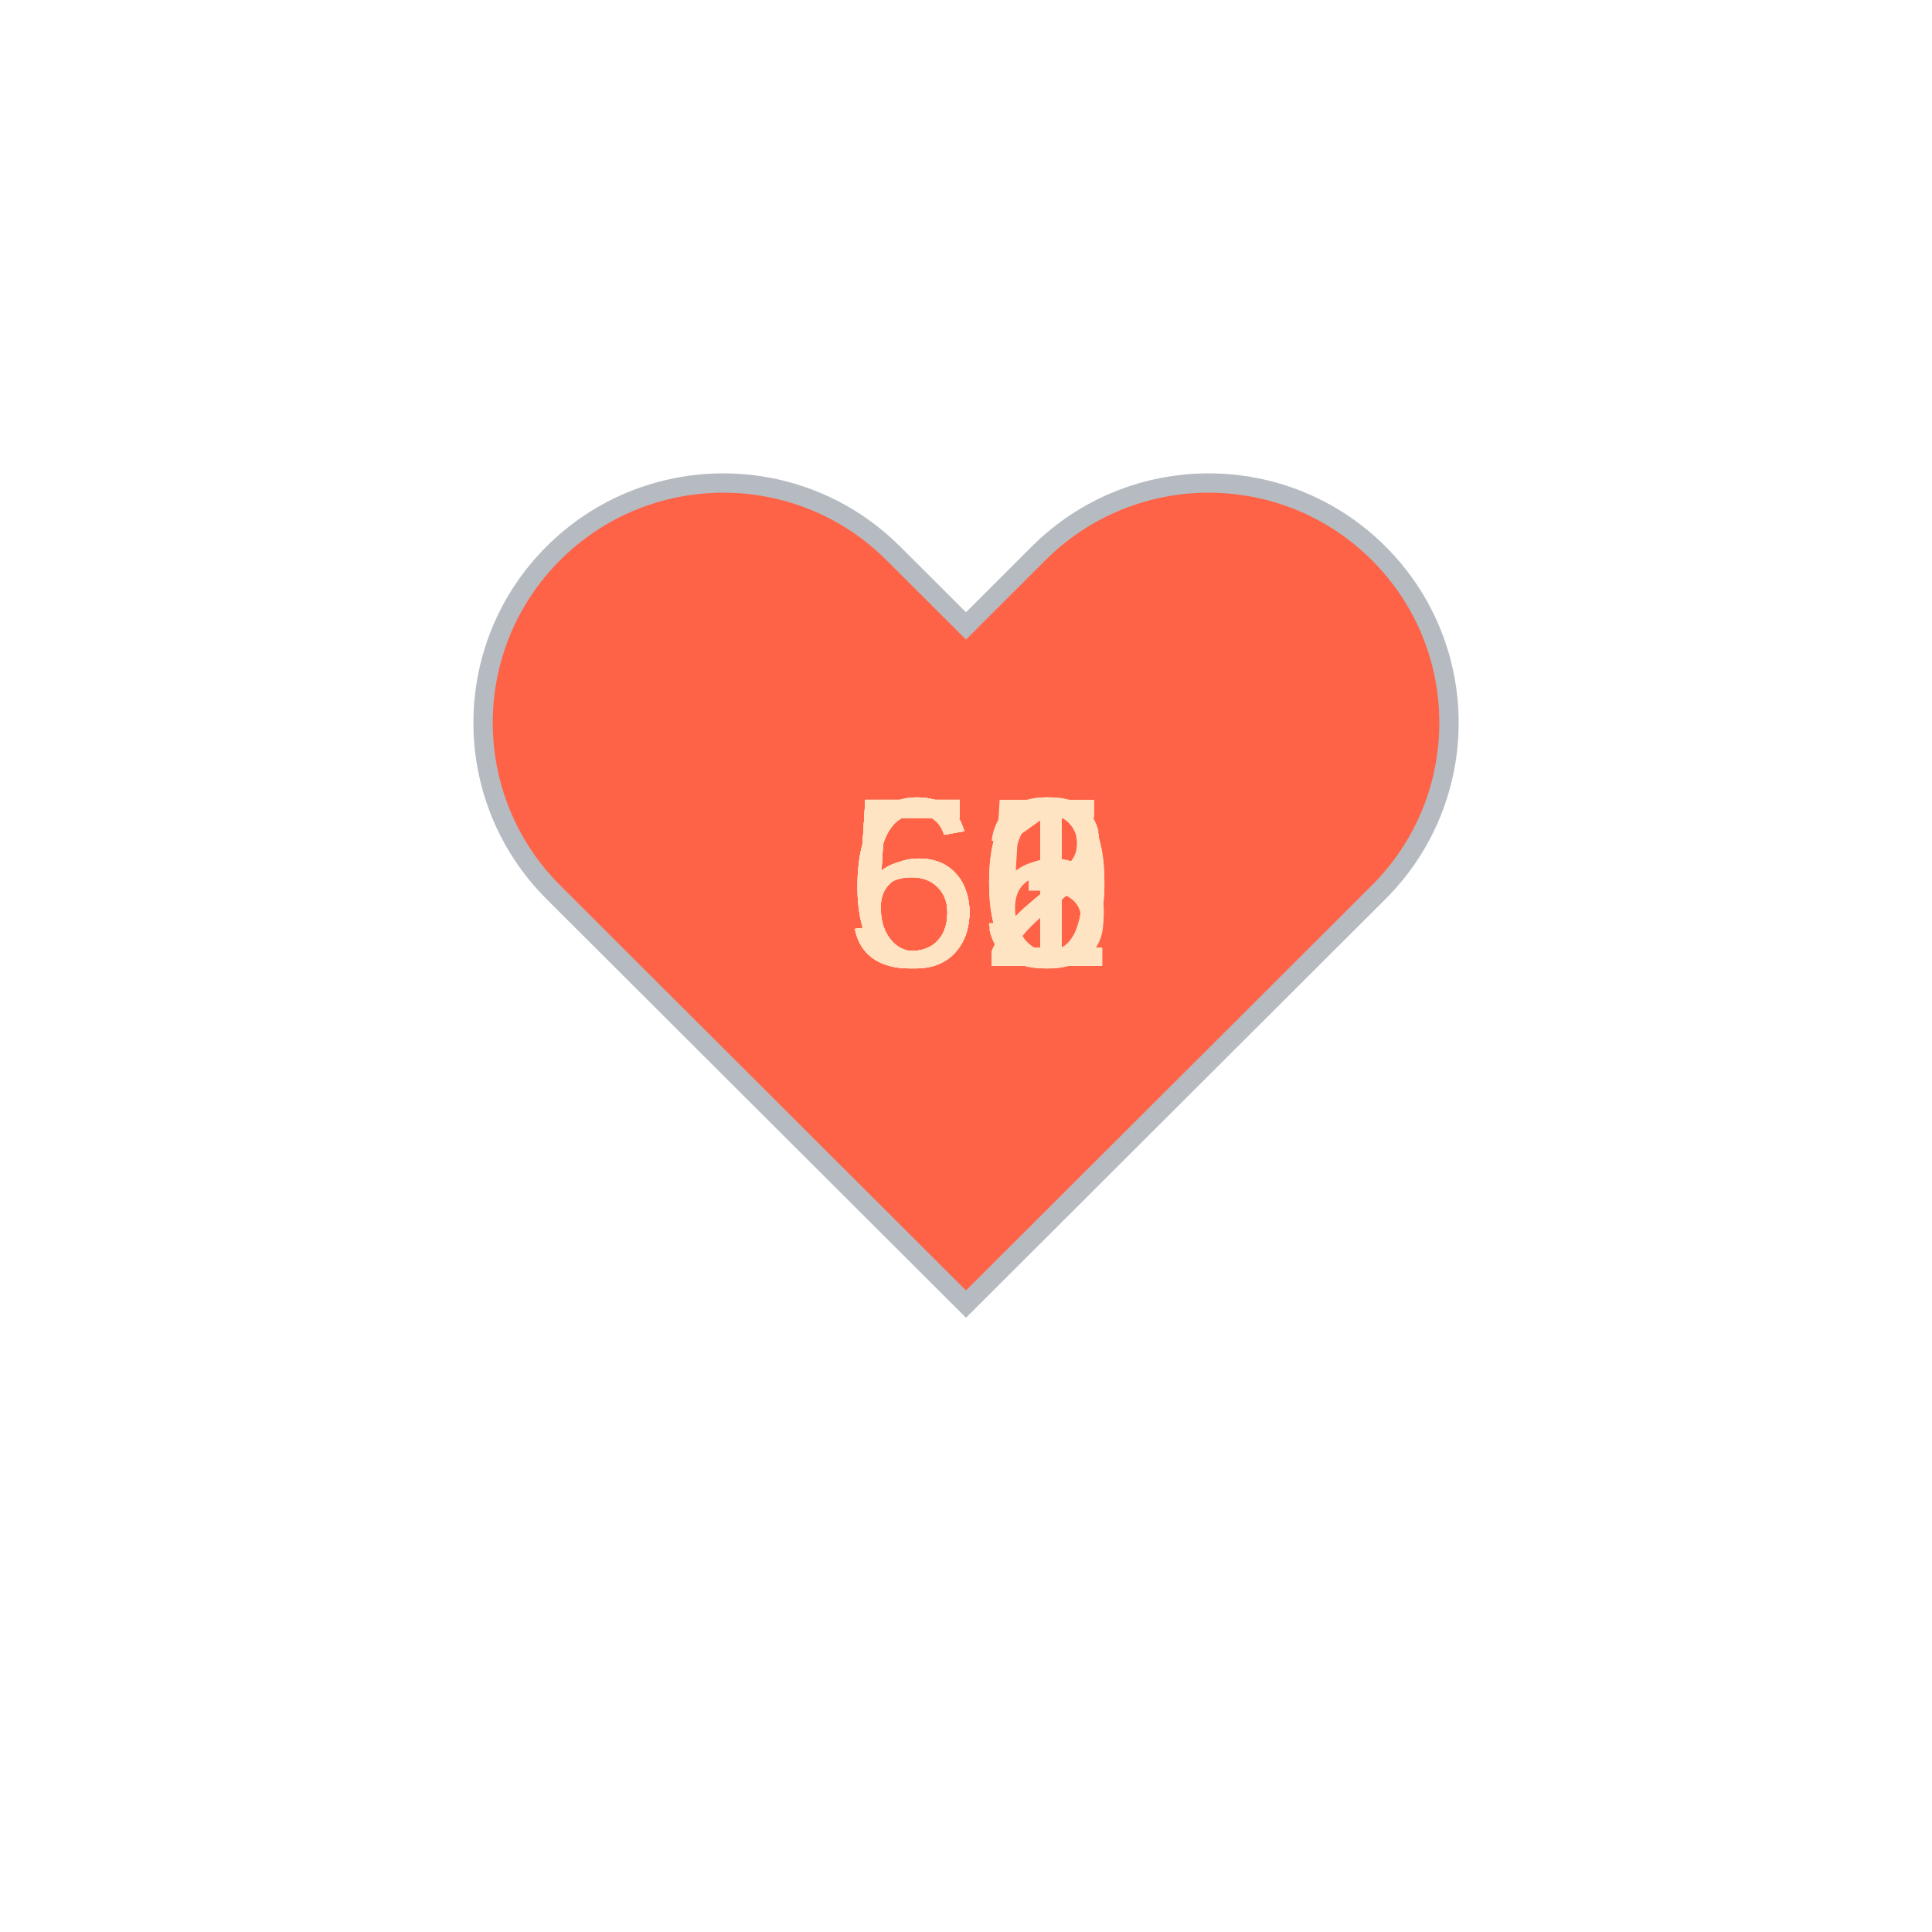
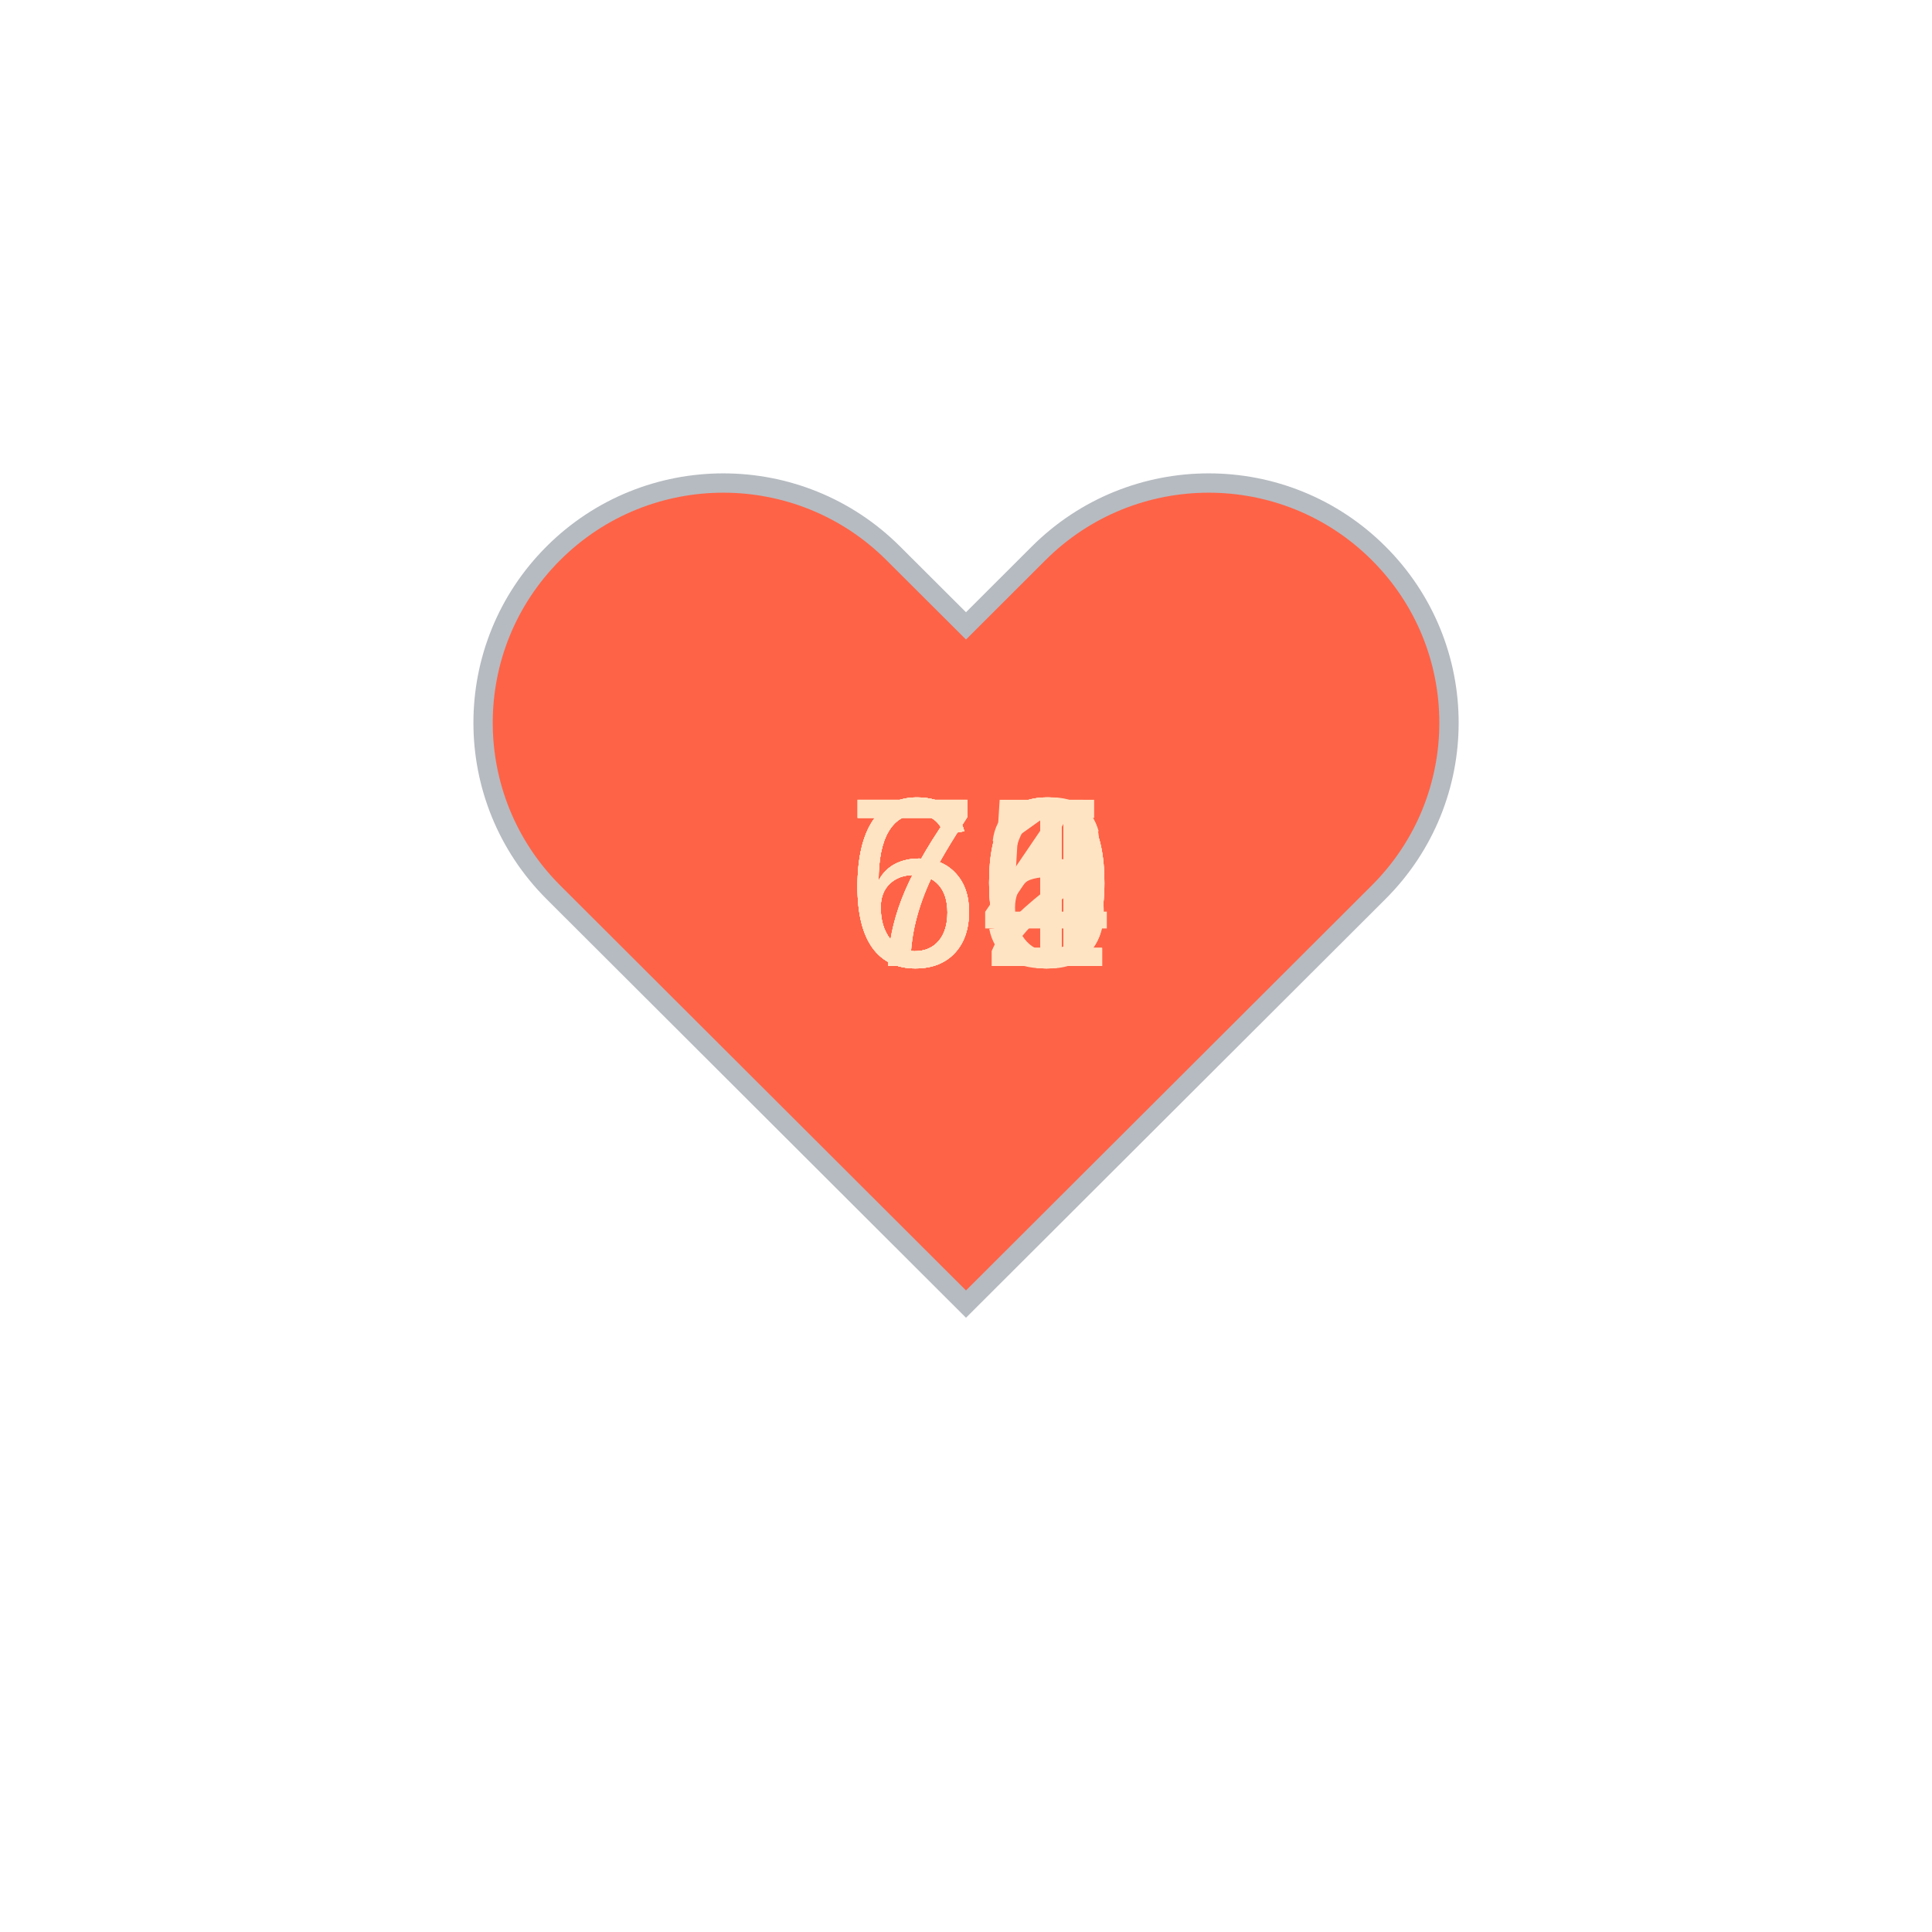
<svg xmlns="http://www.w3.org/2000/svg" baseProfile="full" height="150" version="1.1" viewBox="0,0,200,200" width="150">
  <defs />
  <g transform="translate(100 100)">
    <path d="M92.71,7.27L92.71,7.27c-9.71-9.69-25.46-9.69-35.18,0L50,14.79l-7.54-7.52C32.75-2.42,17-2.42,7.29,7.27v0 c-9.71,9.69-9.71,25.41,0,35.1L50,85l42.71-42.63C102.43,32.68,102.43,16.96,92.71,7.27z" fill="tomato" stroke="#B6BBC1" stroke-width="2" transform="translate(-50 -50)" />
    <animateTransform additive="sum" attributeName="transform" dur="1.2s" repeatCount="indefinite" type="scale" values="1; 1.5; 1.25; 1.5; 1.5; 1;" />
-     <text fill="bisque" style="font-size:25px; font-family:Arial" transform="translate(-12.5 0)">61<animate attributeName="visibility" dur="12.0s" keyTimes="0;0.1;0.2;0.3;0.4;0.5;0.6;0.7;0.8;0.9;1.0" repeatCount="indefinite" values="visible;hidden;hidden;hidden;hidden;hidden;hidden;hidden;hidden;hidden;hidden" />
+     <text fill="bisque" style="font-size:25px; font-family:Arial" transform="translate(-12.5 0)">62<animate attributeName="visibility" dur="12.0s" keyTimes="0;0.1;0.2;0.3;0.4;0.5;0.6;0.7;0.8;0.9;1.0" repeatCount="indefinite" values="visible;hidden;hidden;hidden;hidden;hidden;hidden;hidden;hidden;hidden;hidden" />
    </text>
-     <text fill="bisque" style="font-size:25px; font-family:Arial" transform="translate(-12.5 0)">60<animate attributeName="visibility" dur="12.0s" keyTimes="0;0.1;0.2;0.3;0.4;0.5;0.6;0.7;0.8;0.9;1.0" repeatCount="indefinite" values="hidden;visible;hidden;hidden;hidden;hidden;hidden;hidden;hidden;hidden;hidden" />
+     <text fill="bisque" style="font-size:25px; font-family:Arial" transform="translate(-12.5 0)">65<animate attributeName="visibility" dur="12.0s" keyTimes="0;0.1;0.2;0.3;0.4;0.5;0.6;0.7;0.8;0.9;1.0" repeatCount="indefinite" values="hidden;visible;hidden;hidden;hidden;hidden;hidden;hidden;hidden;hidden;hidden" />
    </text>
-     <text fill="bisque" style="font-size:25px; font-family:Arial" transform="translate(-12.5 0)">62<animate attributeName="visibility" dur="12.0s" keyTimes="0;0.1;0.2;0.3;0.4;0.5;0.6;0.7;0.8;0.9;1.0" repeatCount="indefinite" values="hidden;hidden;visible;hidden;hidden;hidden;hidden;hidden;hidden;hidden;hidden" />
+     <text fill="bisque" style="font-size:25px; font-family:Arial" transform="translate(-12.5 0)">60<animate attributeName="visibility" dur="12.0s" keyTimes="0;0.1;0.2;0.3;0.4;0.5;0.6;0.7;0.8;0.9;1.0" repeatCount="indefinite" values="hidden;hidden;visible;hidden;hidden;hidden;hidden;hidden;hidden;hidden;hidden" />
    </text>
-     <text fill="bisque" style="font-size:25px; font-family:Arial" transform="translate(-12.5 0)">61<animate attributeName="visibility" dur="12.0s" keyTimes="0;0.1;0.2;0.3;0.4;0.5;0.6;0.7;0.8;0.9;1.0" repeatCount="indefinite" values="hidden;hidden;hidden;visible;hidden;hidden;hidden;hidden;hidden;hidden;hidden" />
+     <text fill="bisque" style="font-size:25px; font-family:Arial" transform="translate(-12.5 0)">74<animate attributeName="visibility" dur="12.0s" keyTimes="0;0.1;0.2;0.3;0.4;0.5;0.6;0.7;0.8;0.9;1.0" repeatCount="indefinite" values="hidden;hidden;hidden;visible;hidden;hidden;hidden;hidden;hidden;hidden;hidden" />
    </text>
-     <text fill="bisque" style="font-size:25px; font-family:Arial" transform="translate(-12.5 0)">55<animate attributeName="visibility" dur="12.0s" keyTimes="0;0.1;0.2;0.3;0.4;0.5;0.6;0.7;0.8;0.9;1.0" repeatCount="indefinite" values="hidden;hidden;hidden;hidden;visible;hidden;hidden;hidden;hidden;hidden;hidden" />
+     <text fill="bisque" style="font-size:25px; font-family:Arial" transform="translate(-12.5 0)">66<animate attributeName="visibility" dur="12.0s" keyTimes="0;0.1;0.2;0.3;0.4;0.5;0.6;0.7;0.8;0.9;1.0" repeatCount="indefinite" values="hidden;hidden;hidden;hidden;visible;hidden;hidden;hidden;hidden;hidden;hidden" />
    </text>
-     <text fill="bisque" style="font-size:25px; font-family:Arial" transform="translate(-12.5 0)">56<animate attributeName="visibility" dur="12.0s" keyTimes="0;0.1;0.2;0.3;0.4;0.5;0.6;0.7;0.8;0.9;1.0" repeatCount="indefinite" values="hidden;hidden;hidden;hidden;hidden;visible;hidden;hidden;hidden;hidden;hidden" />
+     <text fill="bisque" style="font-size:25px; font-family:Arial" transform="translate(-12.5 0)">70<animate attributeName="visibility" dur="12.0s" keyTimes="0;0.1;0.2;0.3;0.4;0.5;0.6;0.7;0.8;0.9;1.0" repeatCount="indefinite" values="hidden;hidden;hidden;hidden;hidden;visible;hidden;hidden;hidden;hidden;hidden" />
    </text>
-     <text fill="bisque" style="font-size:25px; font-family:Arial" transform="translate(-12.5 0)">50<animate attributeName="visibility" dur="12.0s" keyTimes="0;0.1;0.2;0.3;0.4;0.5;0.6;0.7;0.8;0.9;1.0" repeatCount="indefinite" values="hidden;hidden;hidden;hidden;hidden;hidden;visible;hidden;hidden;hidden;hidden" />
+     <text fill="bisque" style="font-size:25px; font-family:Arial" transform="translate(-12.5 0)">61<animate attributeName="visibility" dur="12.0s" keyTimes="0;0.1;0.2;0.3;0.4;0.5;0.6;0.7;0.8;0.9;1.0" repeatCount="indefinite" values="hidden;hidden;hidden;hidden;hidden;hidden;visible;hidden;hidden;hidden;hidden" />
    </text>
-     <text fill="bisque" style="font-size:25px; font-family:Arial" transform="translate(-12.5 0)">52<animate attributeName="visibility" dur="12.0s" keyTimes="0;0.1;0.2;0.3;0.4;0.5;0.6;0.7;0.8;0.9;1.0" repeatCount="indefinite" values="hidden;hidden;hidden;hidden;hidden;hidden;hidden;visible;hidden;hidden;hidden" />
+     <text fill="bisque" style="font-size:25px; font-family:Arial" transform="translate(-12.5 0)">70<animate attributeName="visibility" dur="12.0s" keyTimes="0;0.1;0.2;0.3;0.4;0.5;0.6;0.7;0.8;0.9;1.0" repeatCount="indefinite" values="hidden;hidden;hidden;hidden;hidden;hidden;hidden;visible;hidden;hidden;hidden" />
    </text>
-     <text fill="bisque" style="font-size:25px; font-family:Arial" transform="translate(-12.5 0)">51<animate attributeName="visibility" dur="12.0s" keyTimes="0;0.1;0.2;0.3;0.4;0.5;0.6;0.7;0.8;0.9;1.0" repeatCount="indefinite" values="hidden;hidden;hidden;hidden;hidden;hidden;hidden;hidden;visible;hidden;hidden" />
+     <text fill="bisque" style="font-size:25px; font-family:Arial" transform="translate(-12.5 0)">61<animate attributeName="visibility" dur="12.0s" keyTimes="0;0.1;0.2;0.3;0.4;0.5;0.6;0.7;0.8;0.9;1.0" repeatCount="indefinite" values="hidden;hidden;hidden;hidden;hidden;hidden;hidden;hidden;visible;hidden;hidden" />
    </text>
-     <text fill="bisque" style="font-size:25px; font-family:Arial" transform="translate(-12.5 0)">53<animate attributeName="visibility" dur="12.0s" keyTimes="0;0.1;0.2;0.3;0.4;0.5;0.6;0.7;0.8;0.9;1.0" repeatCount="indefinite" values="hidden;hidden;hidden;hidden;hidden;hidden;hidden;hidden;hidden;visible;hidden" />
+     <text fill="bisque" style="font-size:25px; font-family:Arial" transform="translate(-12.5 0)">70<animate attributeName="visibility" dur="12.0s" keyTimes="0;0.1;0.2;0.3;0.4;0.5;0.6;0.7;0.8;0.9;1.0" repeatCount="indefinite" values="hidden;hidden;hidden;hidden;hidden;hidden;hidden;hidden;hidden;visible;hidden" />
    </text>
  </g>
</svg>
